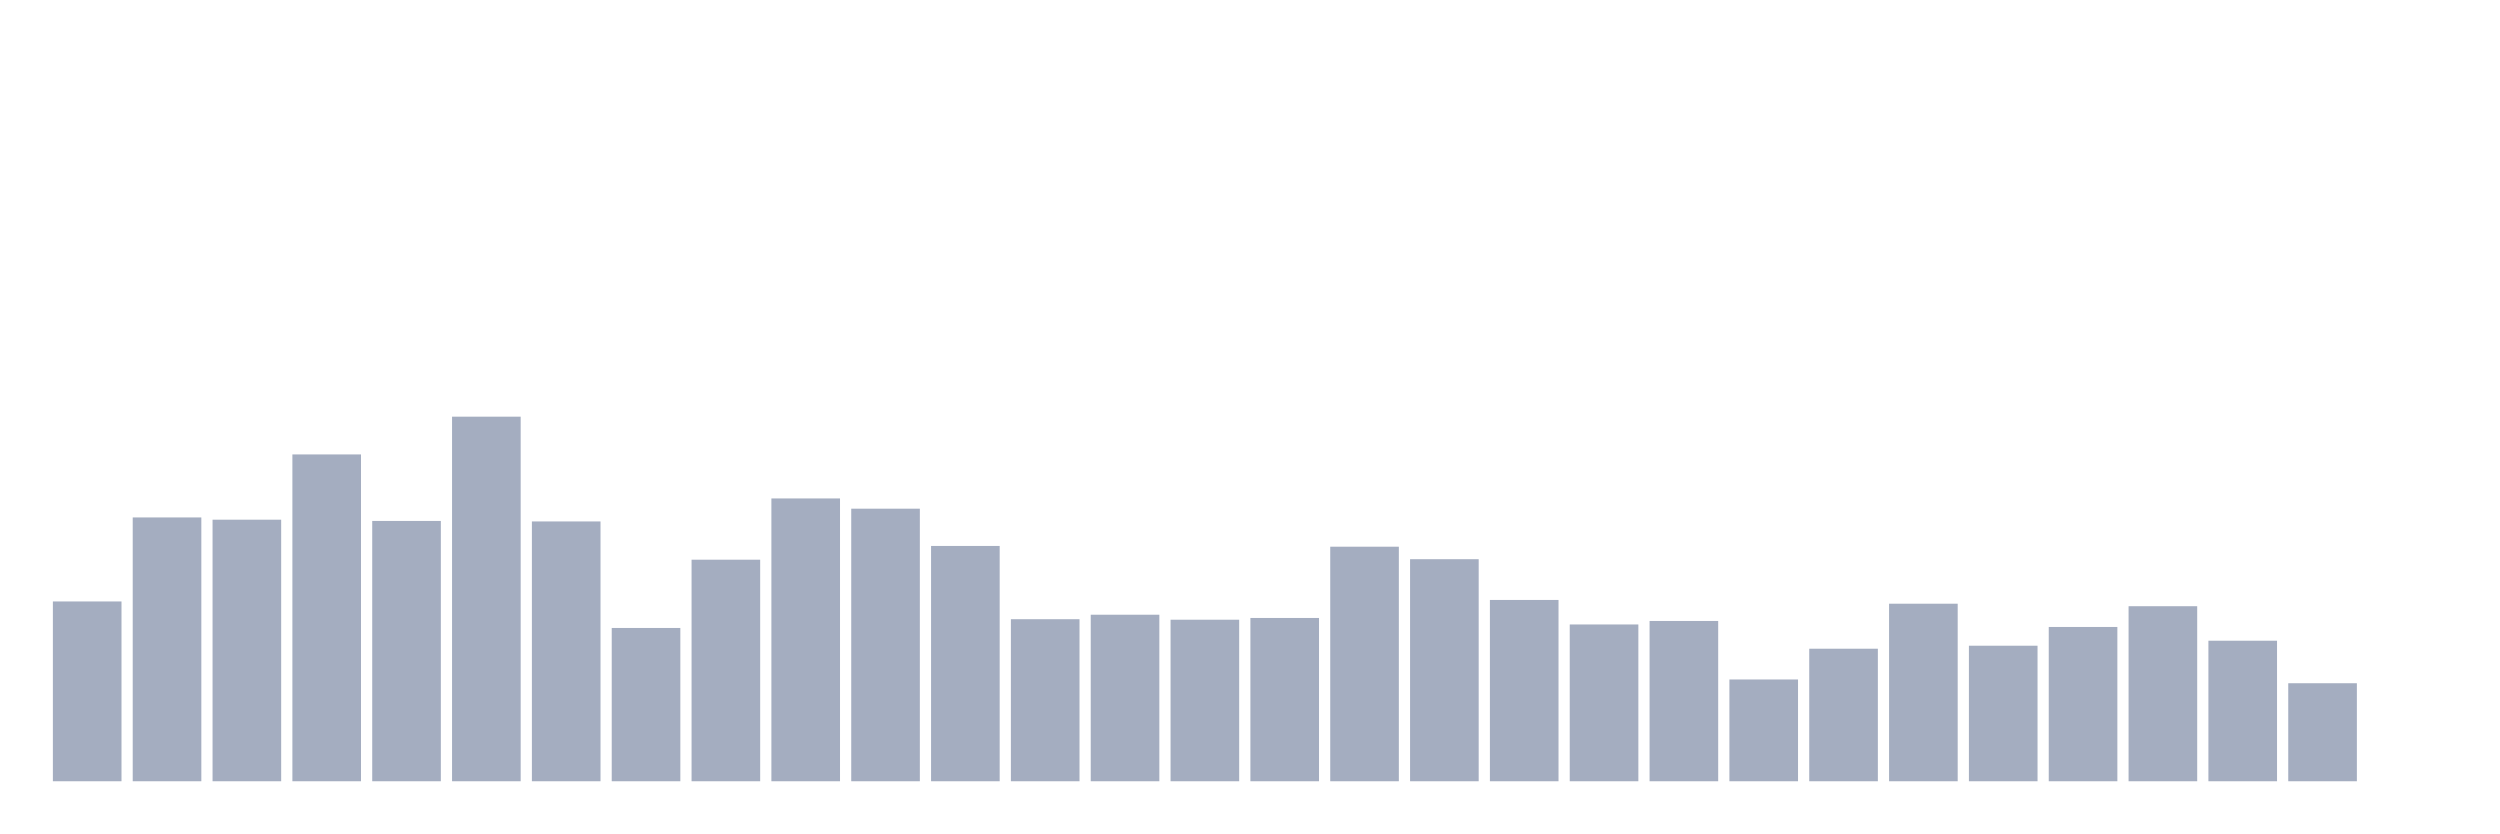
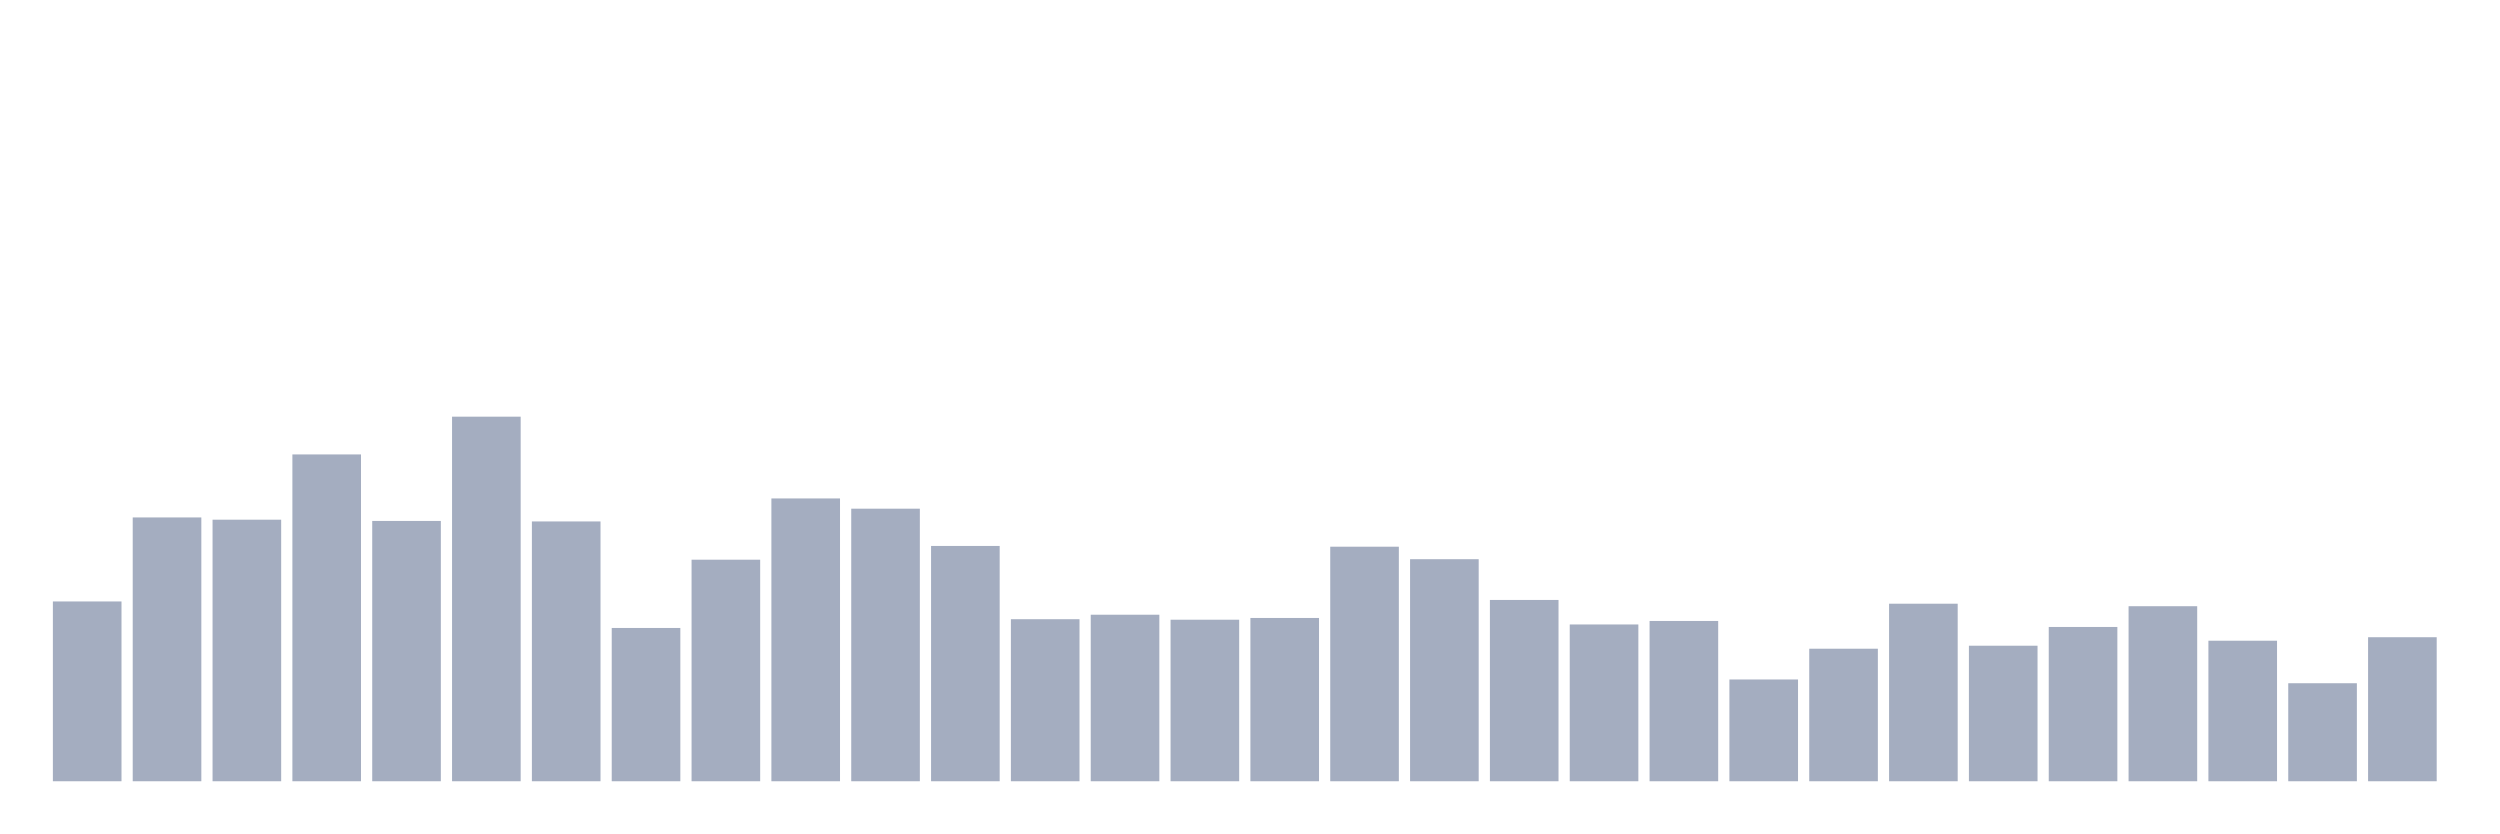
<svg xmlns="http://www.w3.org/2000/svg" viewBox="0 0 480 160">
  <g transform="translate(10,10)">
    <rect class="bar" x="0.153" width="13.175" y="105.48" height="34.52" fill="rgb(164,173,192)" />
    <rect class="bar" x="15.482" width="13.175" y="89.348" height="50.652" fill="rgb(164,173,192)" />
    <rect class="bar" x="30.81" width="13.175" y="89.781" height="50.219" fill="rgb(164,173,192)" />
    <rect class="bar" x="46.138" width="13.175" y="77.25" height="62.75" fill="rgb(164,173,192)" />
    <rect class="bar" x="61.466" width="13.175" y="90.021" height="49.979" fill="rgb(164,173,192)" />
    <rect class="bar" x="76.794" width="13.175" y="70" height="70" fill="rgb(164,173,192)" />
    <rect class="bar" x="92.123" width="13.175" y="90.117" height="49.883" fill="rgb(164,173,192)" />
    <rect class="bar" x="107.451" width="13.175" y="110.569" height="29.431" fill="rgb(164,173,192)" />
    <rect class="bar" x="122.779" width="13.175" y="97.462" height="42.538" fill="rgb(164,173,192)" />
    <rect class="bar" x="138.107" width="13.175" y="85.7" height="54.3" fill="rgb(164,173,192)" />
    <rect class="bar" x="153.436" width="13.175" y="87.668" height="52.332" fill="rgb(164,173,192)" />
    <rect class="bar" x="168.764" width="13.175" y="94.822" height="45.178" fill="rgb(164,173,192)" />
    <rect class="bar" x="184.092" width="13.175" y="108.889" height="31.111" fill="rgb(164,173,192)" />
    <rect class="bar" x="199.42" width="13.175" y="108.025" height="31.975" fill="rgb(164,173,192)" />
    <rect class="bar" x="214.748" width="13.175" y="108.985" height="31.015" fill="rgb(164,173,192)" />
    <rect class="bar" x="230.077" width="13.175" y="108.649" height="31.351" fill="rgb(164,173,192)" />
    <rect class="bar" x="245.405" width="13.175" y="94.966" height="45.034" fill="rgb(164,173,192)" />
    <rect class="bar" x="260.733" width="13.175" y="97.366" height="42.634" fill="rgb(164,173,192)" />
    <rect class="bar" x="276.061" width="13.175" y="105.192" height="34.808" fill="rgb(164,173,192)" />
    <rect class="bar" x="291.39" width="13.175" y="109.897" height="30.103" fill="rgb(164,173,192)" />
    <rect class="bar" x="306.718" width="13.175" y="109.225" height="30.775" fill="rgb(164,173,192)" />
    <rect class="bar" x="322.046" width="13.175" y="120.46" height="19.54" fill="rgb(164,173,192)" />
    <rect class="bar" x="337.374" width="13.175" y="114.554" height="25.446" fill="rgb(164,173,192)" />
    <rect class="bar" x="352.702" width="13.175" y="105.912" height="34.088" fill="rgb(164,173,192)" />
    <rect class="bar" x="368.031" width="13.175" y="113.978" height="26.022" fill="rgb(164,173,192)" />
    <rect class="bar" x="383.359" width="13.175" y="110.377" height="29.623" fill="rgb(164,173,192)" />
    <rect class="bar" x="398.687" width="13.175" y="106.392" height="33.608" fill="rgb(164,173,192)" />
    <rect class="bar" x="414.015" width="13.175" y="113.018" height="26.982" fill="rgb(164,173,192)" />
    <rect class="bar" x="429.344" width="13.175" y="121.18" height="18.82" fill="rgb(164,173,192)" />
-     <rect class="bar" x="444.672" width="13.175" y="140" height="0" fill="rgb(164,173,192)" />
+     <rect class="bar" x="444.672" width="13.175" y="112.346" height="27.654" fill="rgb(164,173,192)" />
  </g>
</svg>
